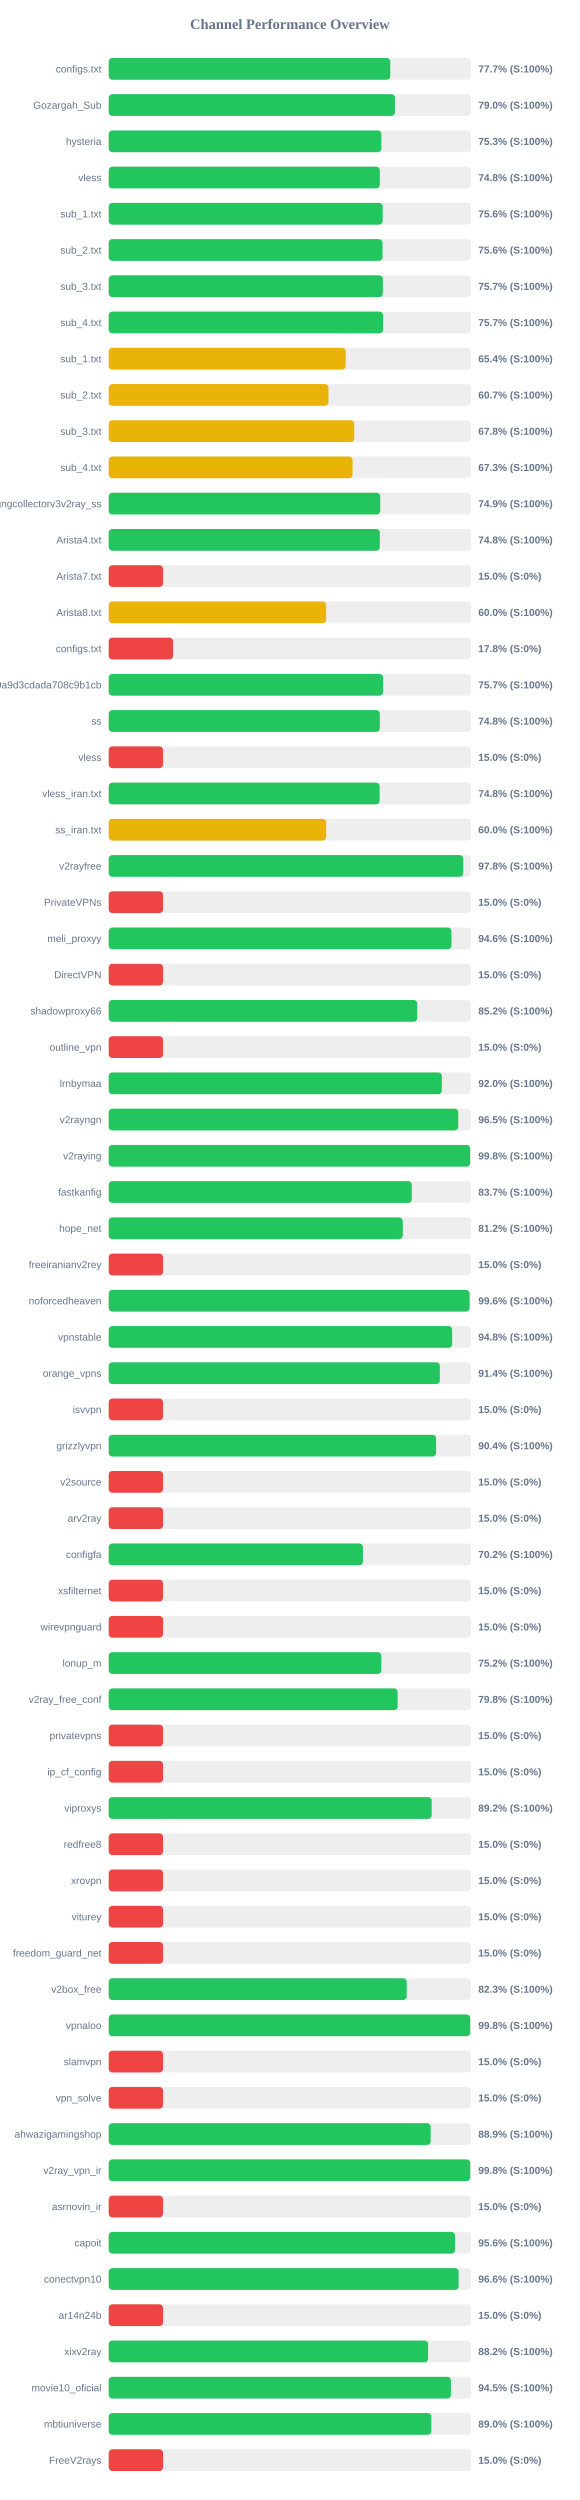
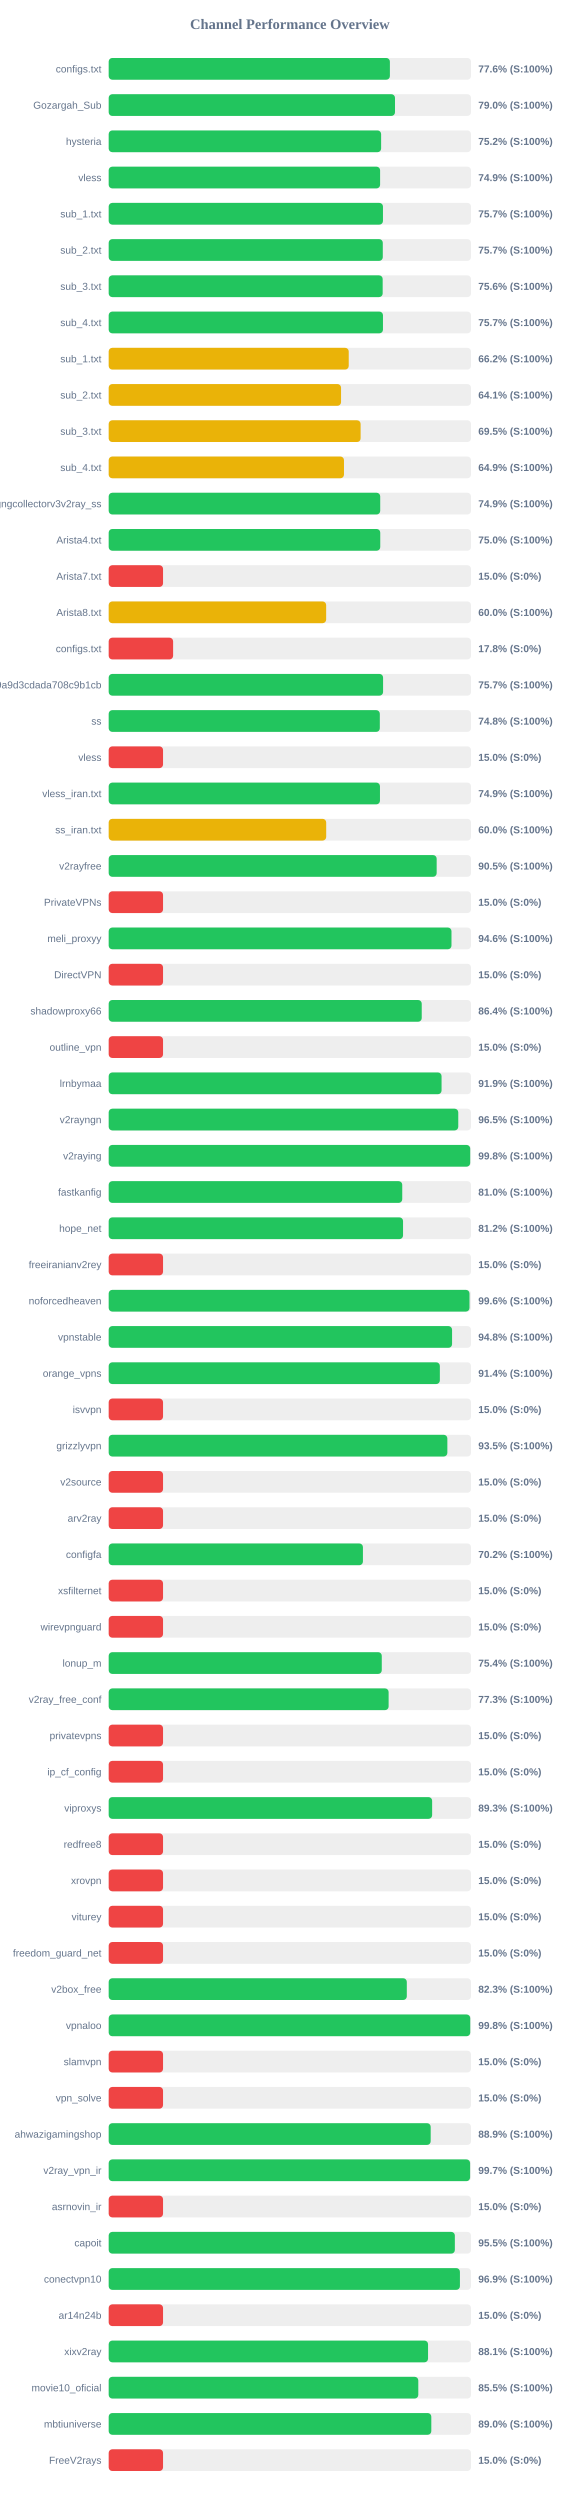
<svg xmlns="http://www.w3.org/2000/svg" width="800" height="3450" version="1.1">
  <style>
        .row { font: 14px Arial; fill: #64748b; }
        .score { font: bold 14px Arial; fill: #64748b; }
    </style>
  <text x="400" y="40" text-anchor="middle" font-size="20px" font-weight="bold" fill="#64748b">Channel Performance Overview</text>
  <rect x="150" y="80" width="500" height="30" fill="#eee" rx="5" />
-   <rect x="150" y="80" width="388.6" height="30" fill="#22c55e" rx="5" />
+   <rect x="150" y="80" width="388.05" height="30" fill="#22c55e" rx="5" />
  <text x="140" y="100" text-anchor="end" class="row">configs.txt</text>
-   <text x="660" y="100" text-anchor="start" class="score">77.7% (S:100%)</text>
+   <text x="660" y="100" text-anchor="start" class="score">77.6% (S:100%)</text>
  <rect x="150" y="130" width="500" height="30" fill="#eee" rx="5" />
-   <rect x="150" y="130" width="395.05" height="30" fill="#22c55e" rx="5" />
+   <rect x="150" y="130" width="395.1" height="30" fill="#22c55e" rx="5" />
  <text x="140" y="150" text-anchor="end" class="row">Gozargah_Sub</text>
  <text x="660" y="150" text-anchor="start" class="score">79.0% (S:100%)</text>
  <rect x="150" y="180" width="500" height="30" fill="#eee" rx="5" />
-   <rect x="150" y="180" width="376.3" height="30" fill="#22c55e" rx="5" />
+   <rect x="150" y="180" width="375.95" height="30" fill="#22c55e" rx="5" />
  <text x="140" y="200" text-anchor="end" class="row">hysteria</text>
-   <text x="660" y="200" text-anchor="start" class="score">75.3% (S:100%)</text>
+   <text x="660" y="200" text-anchor="start" class="score">75.2% (S:100%)</text>
  <rect x="150" y="230" width="500" height="30" fill="#eee" rx="5" />
-   <rect x="150" y="230" width="374.15" height="30" fill="#22c55e" rx="5" />
+   <rect x="150" y="230" width="374.55" height="30" fill="#22c55e" rx="5" />
  <text x="140" y="250" text-anchor="end" class="row">vless</text>
-   <text x="660" y="250" text-anchor="start" class="score">74.8% (S:100%)</text>
+   <text x="660" y="250" text-anchor="start" class="score">74.9% (S:100%)</text>
  <rect x="150" y="280" width="500" height="30" fill="#eee" rx="5" />
-   <rect x="150" y="280" width="378.1" height="30" fill="#22c55e" rx="5" />
+   <rect x="150" y="280" width="378.5" height="30" fill="#22c55e" rx="5" />
  <text x="140" y="300" text-anchor="end" class="row">sub_1.txt</text>
-   <text x="660" y="300" text-anchor="start" class="score">75.6% (S:100%)</text>
+   <text x="660" y="300" text-anchor="start" class="score">75.7% (S:100%)</text>
  <rect x="150" y="330" width="500" height="30" fill="#eee" rx="5" />
-   <rect x="150" y="330" width="377.9" height="30" fill="#22c55e" rx="5" />
+   <rect x="150" y="330" width="378.25" height="30" fill="#22c55e" rx="5" />
  <text x="140" y="350" text-anchor="end" class="row">sub_2.txt</text>
-   <text x="660" y="350" text-anchor="start" class="score">75.6% (S:100%)</text>
+   <text x="660" y="350" text-anchor="start" class="score">75.7% (S:100%)</text>
  <rect x="150" y="380" width="500" height="30" fill="#eee" rx="5" />
-   <rect x="150" y="380" width="378.3" height="30" fill="#22c55e" rx="5" />
+   <rect x="150" y="380" width="378.1" height="30" fill="#22c55e" rx="5" />
  <text x="140" y="400" text-anchor="end" class="row">sub_3.txt</text>
-   <text x="660" y="400" text-anchor="start" class="score">75.7% (S:100%)</text>
+   <text x="660" y="400" text-anchor="start" class="score">75.6% (S:100%)</text>
  <rect x="150" y="430" width="500" height="30" fill="#eee" rx="5" />
-   <rect x="150" y="430" width="378.65" height="30" fill="#22c55e" rx="5" />
+   <rect x="150" y="430" width="378.5" height="30" fill="#22c55e" rx="5" />
  <text x="140" y="450" text-anchor="end" class="row">sub_4.txt</text>
  <text x="660" y="450" text-anchor="start" class="score">75.7% (S:100%)</text>
  <rect x="150" y="480" width="500" height="30" fill="#eee" rx="5" />
-   <rect x="150" y="480" width="327.15" height="30" fill="#eab308" rx="5" />
+   <rect x="150" y="480" width="331.25" height="30" fill="#eab308" rx="5" />
  <text x="140" y="500" text-anchor="end" class="row">sub_1.txt</text>
-   <text x="660" y="500" text-anchor="start" class="score">65.4% (S:100%)</text>
+   <text x="660" y="500" text-anchor="start" class="score">66.2% (S:100%)</text>
  <rect x="150" y="530" width="500" height="30" fill="#eee" rx="5" />
-   <rect x="150" y="530" width="303.3" height="30" fill="#eab308" rx="5" />
+   <rect x="150" y="530" width="320.65" height="30" fill="#eab308" rx="5" />
  <text x="140" y="550" text-anchor="end" class="row">sub_2.txt</text>
-   <text x="660" y="550" text-anchor="start" class="score">60.7% (S:100%)</text>
+   <text x="660" y="550" text-anchor="start" class="score">64.1% (S:100%)</text>
  <rect x="150" y="580" width="500" height="30" fill="#eee" rx="5" />
-   <rect x="150" y="580" width="338.9" height="30" fill="#eab308" rx="5" />
+   <rect x="150" y="580" width="347.65" height="30" fill="#eab308" rx="5" />
  <text x="140" y="600" text-anchor="end" class="row">sub_3.txt</text>
-   <text x="660" y="600" text-anchor="start" class="score">67.8% (S:100%)</text>
+   <text x="660" y="600" text-anchor="start" class="score">69.5% (S:100%)</text>
  <rect x="150" y="630" width="500" height="30" fill="#eee" rx="5" />
-   <rect x="150" y="630" width="336.55" height="30" fill="#eab308" rx="5" />
+   <rect x="150" y="630" width="324.7" height="30" fill="#eab308" rx="5" />
  <text x="140" y="650" text-anchor="end" class="row">sub_4.txt</text>
-   <text x="660" y="650" text-anchor="start" class="score">67.3% (S:100%)</text>
+   <text x="660" y="650" text-anchor="start" class="score">64.9% (S:100%)</text>
  <rect x="150" y="680" width="500" height="30" fill="#eee" rx="5" />
  <rect x="150" y="680" width="374.7" height="30" fill="#22c55e" rx="5" />
  <text x="140" y="700" text-anchor="end" class="row">kayhgngcollectorv3v2ray_ss</text>
  <text x="660" y="700" text-anchor="start" class="score">74.9% (S:100%)</text>
  <rect x="150" y="730" width="500" height="30" fill="#eee" rx="5" />
-   <rect x="150" y="730" width="374.15" height="30" fill="#22c55e" rx="5" />
+   <rect x="150" y="730" width="374.75" height="30" fill="#22c55e" rx="5" />
  <text x="140" y="750" text-anchor="end" class="row">Arista4.txt</text>
-   <text x="660" y="750" text-anchor="start" class="score">74.8% (S:100%)</text>
+   <text x="660" y="750" text-anchor="start" class="score">75.0% (S:100%)</text>
  <rect x="150" y="780" width="500" height="30" fill="#eee" rx="5" />
  <rect x="150" y="780" width="75.0" height="30" fill="#ef4444" rx="5" />
  <text x="140" y="800" text-anchor="end" class="row">Arista7.txt</text>
  <text x="660" y="800" text-anchor="start" class="score">15.0% (S:0%)</text>
  <rect x="150" y="830" width="500" height="30" fill="#eee" rx="5" />
  <rect x="150" y="830" width="300.1" height="30" fill="#eab308" rx="5" />
  <text x="140" y="850" text-anchor="end" class="row">Arista8.txt</text>
  <text x="660" y="850" text-anchor="start" class="score">60.0% (S:100%)</text>
  <rect x="150" y="880" width="500" height="30" fill="#eee" rx="5" />
  <rect x="150" y="880" width="88.9" height="30" fill="#ef4444" rx="5" />
  <text x="140" y="900" text-anchor="end" class="row">configs.txt</text>
  <text x="660" y="900" text-anchor="start" class="score">17.8% (S:0%)</text>
  <rect x="150" y="930" width="500" height="30" fill="#eee" rx="5" />
  <rect x="150" y="930" width="378.65" height="30" fill="#22c55e" rx="5" />
  <text x="140" y="950" text-anchor="end" class="row">0c230a6f6a95c9a9d3cdada708c9b1cb</text>
  <text x="660" y="950" text-anchor="start" class="score">75.7% (S:100%)</text>
  <rect x="150" y="980" width="500" height="30" fill="#eee" rx="5" />
  <rect x="150" y="980" width="374.15" height="30" fill="#22c55e" rx="5" />
  <text x="140" y="1000" text-anchor="end" class="row">ss</text>
  <text x="660" y="1000" text-anchor="start" class="score">74.8% (S:100%)</text>
  <rect x="150" y="1030" width="500" height="30" fill="#eee" rx="5" />
  <rect x="150" y="1030" width="75.0" height="30" fill="#ef4444" rx="5" />
  <text x="140" y="1050" text-anchor="end" class="row">vless</text>
  <text x="660" y="1050" text-anchor="start" class="score">15.0% (S:0%)</text>
  <rect x="150" y="1080" width="500" height="30" fill="#eee" rx="5" />
-   <rect x="150" y="1080" width="373.9" height="30" fill="#22c55e" rx="5" />
+   <rect x="150" y="1080" width="374.35" height="30" fill="#22c55e" rx="5" />
  <text x="140" y="1100" text-anchor="end" class="row">vless_iran.txt</text>
-   <text x="660" y="1100" text-anchor="start" class="score">74.8% (S:100%)</text>
+   <text x="660" y="1100" text-anchor="start" class="score">74.9% (S:100%)</text>
  <rect x="150" y="1130" width="500" height="30" fill="#eee" rx="5" />
  <rect x="150" y="1130" width="300.15" height="30" fill="#eab308" rx="5" />
  <text x="140" y="1150" text-anchor="end" class="row">ss_iran.txt</text>
  <text x="660" y="1150" text-anchor="start" class="score">60.0% (S:100%)</text>
  <rect x="150" y="1180" width="500" height="30" fill="#eee" rx="5" />
-   <rect x="150" y="1180" width="489.2" height="30" fill="#22c55e" rx="5" />
+   <rect x="150" y="1180" width="452.6" height="30" fill="#22c55e" rx="5" />
  <text x="140" y="1200" text-anchor="end" class="row">v2rayfree</text>
-   <text x="660" y="1200" text-anchor="start" class="score">97.8% (S:100%)</text>
+   <text x="660" y="1200" text-anchor="start" class="score">90.5% (S:100%)</text>
  <rect x="150" y="1230" width="500" height="30" fill="#eee" rx="5" />
  <rect x="150" y="1230" width="75.0" height="30" fill="#ef4444" rx="5" />
  <text x="140" y="1250" text-anchor="end" class="row">PrivateVPNs</text>
  <text x="660" y="1250" text-anchor="start" class="score">15.0% (S:0%)</text>
  <rect x="150" y="1280" width="500" height="30" fill="#eee" rx="5" />
-   <rect x="150" y="1280" width="473.0" height="30" fill="#22c55e" rx="5" />
+   <rect x="150" y="1280" width="473.05" height="30" fill="#22c55e" rx="5" />
  <text x="140" y="1300" text-anchor="end" class="row">meli_proxyy</text>
  <text x="660" y="1300" text-anchor="start" class="score">94.6% (S:100%)</text>
  <rect x="150" y="1330" width="500" height="30" fill="#eee" rx="5" />
  <rect x="150" y="1330" width="75.0" height="30" fill="#ef4444" rx="5" />
  <text x="140" y="1350" text-anchor="end" class="row">DirectVPN</text>
  <text x="660" y="1350" text-anchor="start" class="score">15.0% (S:0%)</text>
  <rect x="150" y="1380" width="500" height="30" fill="#eee" rx="5" />
-   <rect x="150" y="1380" width="425.85" height="30" fill="#22c55e" rx="5" />
+   <rect x="150" y="1380" width="432.0" height="30" fill="#22c55e" rx="5" />
  <text x="140" y="1400" text-anchor="end" class="row">shadowproxy66</text>
-   <text x="660" y="1400" text-anchor="start" class="score">85.2% (S:100%)</text>
+   <text x="660" y="1400" text-anchor="start" class="score">86.4% (S:100%)</text>
  <rect x="150" y="1430" width="500" height="30" fill="#eee" rx="5" />
  <rect x="150" y="1430" width="75.0" height="30" fill="#ef4444" rx="5" />
  <text x="140" y="1450" text-anchor="end" class="row">outline_vpn</text>
  <text x="660" y="1450" text-anchor="start" class="score">15.0% (S:0%)</text>
  <rect x="150" y="1480" width="500" height="30" fill="#eee" rx="5" />
-   <rect x="150" y="1480" width="459.75" height="30" fill="#22c55e" rx="5" />
+   <rect x="150" y="1480" width="459.35" height="30" fill="#22c55e" rx="5" />
  <text x="140" y="1500" text-anchor="end" class="row">lrnbymaa</text>
-   <text x="660" y="1500" text-anchor="start" class="score">92.0% (S:100%)</text>
+   <text x="660" y="1500" text-anchor="start" class="score">91.9% (S:100%)</text>
  <rect x="150" y="1530" width="500" height="30" fill="#eee" rx="5" />
  <rect x="150" y="1530" width="482.4" height="30" fill="#22c55e" rx="5" />
  <text x="140" y="1550" text-anchor="end" class="row">v2rayngn</text>
  <text x="660" y="1550" text-anchor="start" class="score">96.5% (S:100%)</text>
  <rect x="150" y="1580" width="500" height="30" fill="#eee" rx="5" />
-   <rect x="150" y="1580" width="498.8" height="30" fill="#22c55e" rx="5" />
+   <rect x="150" y="1580" width="498.85" height="30" fill="#22c55e" rx="5" />
  <text x="140" y="1600" text-anchor="end" class="row">v2raying</text>
  <text x="660" y="1600" text-anchor="start" class="score">99.8% (S:100%)</text>
  <rect x="150" y="1630" width="500" height="30" fill="#eee" rx="5" />
-   <rect x="150" y="1630" width="418.3" height="30" fill="#22c55e" rx="5" />
+   <rect x="150" y="1630" width="405.1" height="30" fill="#22c55e" rx="5" />
  <text x="140" y="1650" text-anchor="end" class="row">fastkanfig</text>
-   <text x="660" y="1650" text-anchor="start" class="score">83.7% (S:100%)</text>
+   <text x="660" y="1650" text-anchor="start" class="score">81.0% (S:100%)</text>
  <rect x="150" y="1680" width="500" height="30" fill="#eee" rx="5" />
-   <rect x="150" y="1680" width="405.85" height="30" fill="#22c55e" rx="5" />
+   <rect x="150" y="1680" width="406.2" height="30" fill="#22c55e" rx="5" />
  <text x="140" y="1700" text-anchor="end" class="row">hope_net</text>
  <text x="660" y="1700" text-anchor="start" class="score">81.2% (S:100%)</text>
  <rect x="150" y="1730" width="500" height="30" fill="#eee" rx="5" />
  <rect x="150" y="1730" width="75.0" height="30" fill="#ef4444" rx="5" />
  <text x="140" y="1750" text-anchor="end" class="row">freeiranianv2rey</text>
  <text x="660" y="1750" text-anchor="start" class="score">15.0% (S:0%)</text>
  <rect x="150" y="1780" width="500" height="30" fill="#eee" rx="5" />
-   <rect x="150" y="1780" width="498.0" height="30" fill="#22c55e" rx="5" />
+   <rect x="150" y="1780" width="497.9" height="30" fill="#22c55e" rx="5" />
  <text x="140" y="1800" text-anchor="end" class="row">noforcedheaven</text>
  <text x="660" y="1800" text-anchor="start" class="score">99.6% (S:100%)</text>
  <rect x="150" y="1830" width="500" height="30" fill="#eee" rx="5" />
-   <rect x="150" y="1830" width="473.95" height="30" fill="#22c55e" rx="5" />
+   <rect x="150" y="1830" width="473.85" height="30" fill="#22c55e" rx="5" />
  <text x="140" y="1850" text-anchor="end" class="row">vpnstable</text>
  <text x="660" y="1850" text-anchor="start" class="score">94.8% (S:100%)</text>
  <rect x="150" y="1880" width="500" height="30" fill="#eee" rx="5" />
  <rect x="150" y="1880" width="457.0" height="30" fill="#22c55e" rx="5" />
  <text x="140" y="1900" text-anchor="end" class="row">orange_vpns</text>
  <text x="660" y="1900" text-anchor="start" class="score">91.4% (S:100%)</text>
  <rect x="150" y="1930" width="500" height="30" fill="#eee" rx="5" />
  <rect x="150" y="1930" width="75.0" height="30" fill="#ef4444" rx="5" />
  <text x="140" y="1950" text-anchor="end" class="row">isvvpn</text>
  <text x="660" y="1950" text-anchor="start" class="score">15.0% (S:0%)</text>
  <rect x="150" y="1980" width="500" height="30" fill="#eee" rx="5" />
-   <rect x="150" y="1980" width="451.8" height="30" fill="#22c55e" rx="5" />
+   <rect x="150" y="1980" width="467.35" height="30" fill="#22c55e" rx="5" />
  <text x="140" y="2000" text-anchor="end" class="row">grizzlyvpn</text>
-   <text x="660" y="2000" text-anchor="start" class="score">90.4% (S:100%)</text>
+   <text x="660" y="2000" text-anchor="start" class="score">93.5% (S:100%)</text>
  <rect x="150" y="2030" width="500" height="30" fill="#eee" rx="5" />
  <rect x="150" y="2030" width="75.0" height="30" fill="#ef4444" rx="5" />
  <text x="140" y="2050" text-anchor="end" class="row">v2source</text>
  <text x="660" y="2050" text-anchor="start" class="score">15.0% (S:0%)</text>
  <rect x="150" y="2080" width="500" height="30" fill="#eee" rx="5" />
  <rect x="150" y="2080" width="75.0" height="30" fill="#ef4444" rx="5" />
  <text x="140" y="2100" text-anchor="end" class="row">arv2ray</text>
  <text x="660" y="2100" text-anchor="start" class="score">15.0% (S:0%)</text>
  <rect x="150" y="2130" width="500" height="30" fill="#eee" rx="5" />
  <rect x="150" y="2130" width="350.85" height="30" fill="#22c55e" rx="5" />
  <text x="140" y="2150" text-anchor="end" class="row">configfa</text>
  <text x="660" y="2150" text-anchor="start" class="score">70.2% (S:100%)</text>
  <rect x="150" y="2180" width="500" height="30" fill="#eee" rx="5" />
  <rect x="150" y="2180" width="75.0" height="30" fill="#ef4444" rx="5" />
  <text x="140" y="2200" text-anchor="end" class="row">xsfilternet</text>
  <text x="660" y="2200" text-anchor="start" class="score">15.0% (S:0%)</text>
  <rect x="150" y="2230" width="500" height="30" fill="#eee" rx="5" />
  <rect x="150" y="2230" width="75.0" height="30" fill="#ef4444" rx="5" />
  <text x="140" y="2250" text-anchor="end" class="row">wirevpnguard</text>
  <text x="660" y="2250" text-anchor="start" class="score">15.0% (S:0%)</text>
  <rect x="150" y="2280" width="500" height="30" fill="#eee" rx="5" />
-   <rect x="150" y="2280" width="376.25" height="30" fill="#22c55e" rx="5" />
+   <rect x="150" y="2280" width="376.85" height="30" fill="#22c55e" rx="5" />
  <text x="140" y="2300" text-anchor="end" class="row">lonup_m</text>
-   <text x="660" y="2300" text-anchor="start" class="score">75.2% (S:100%)</text>
+   <text x="660" y="2300" text-anchor="start" class="score">75.4% (S:100%)</text>
  <rect x="150" y="2330" width="500" height="30" fill="#eee" rx="5" />
-   <rect x="150" y="2330" width="398.75" height="30" fill="#22c55e" rx="5" />
+   <rect x="150" y="2330" width="386.3" height="30" fill="#22c55e" rx="5" />
  <text x="140" y="2350" text-anchor="end" class="row">v2ray_free_conf</text>
-   <text x="660" y="2350" text-anchor="start" class="score">79.8% (S:100%)</text>
+   <text x="660" y="2350" text-anchor="start" class="score">77.3% (S:100%)</text>
  <rect x="150" y="2380" width="500" height="30" fill="#eee" rx="5" />
  <rect x="150" y="2380" width="75.0" height="30" fill="#ef4444" rx="5" />
  <text x="140" y="2400" text-anchor="end" class="row">privatevpns</text>
  <text x="660" y="2400" text-anchor="start" class="score">15.0% (S:0%)</text>
  <rect x="150" y="2430" width="500" height="30" fill="#eee" rx="5" />
  <rect x="150" y="2430" width="75.0" height="30" fill="#ef4444" rx="5" />
  <text x="140" y="2450" text-anchor="end" class="row">ip_cf_config</text>
  <text x="660" y="2450" text-anchor="start" class="score">15.0% (S:0%)</text>
  <rect x="150" y="2480" width="500" height="30" fill="#eee" rx="5" />
-   <rect x="150" y="2480" width="445.75" height="30" fill="#22c55e" rx="5" />
+   <rect x="150" y="2480" width="446.35" height="30" fill="#22c55e" rx="5" />
  <text x="140" y="2500" text-anchor="end" class="row">viproxys</text>
-   <text x="660" y="2500" text-anchor="start" class="score">89.2% (S:100%)</text>
+   <text x="660" y="2500" text-anchor="start" class="score">89.3% (S:100%)</text>
  <rect x="150" y="2530" width="500" height="30" fill="#eee" rx="5" />
  <rect x="150" y="2530" width="75.0" height="30" fill="#ef4444" rx="5" />
  <text x="140" y="2550" text-anchor="end" class="row">redfree8</text>
  <text x="660" y="2550" text-anchor="start" class="score">15.0% (S:0%)</text>
  <rect x="150" y="2580" width="500" height="30" fill="#eee" rx="5" />
  <rect x="150" y="2580" width="75.0" height="30" fill="#ef4444" rx="5" />
  <text x="140" y="2600" text-anchor="end" class="row">xrovpn</text>
  <text x="660" y="2600" text-anchor="start" class="score">15.0% (S:0%)</text>
  <rect x="150" y="2630" width="500" height="30" fill="#eee" rx="5" />
  <rect x="150" y="2630" width="75.0" height="30" fill="#ef4444" rx="5" />
  <text x="140" y="2650" text-anchor="end" class="row">viturey</text>
  <text x="660" y="2650" text-anchor="start" class="score">15.0% (S:0%)</text>
  <rect x="150" y="2680" width="500" height="30" fill="#eee" rx="5" />
  <rect x="150" y="2680" width="75.0" height="30" fill="#ef4444" rx="5" />
  <text x="140" y="2700" text-anchor="end" class="row">freedom_guard_net</text>
  <text x="660" y="2700" text-anchor="start" class="score">15.0% (S:0%)</text>
  <rect x="150" y="2730" width="500" height="30" fill="#eee" rx="5" />
-   <rect x="150" y="2730" width="411.3" height="30" fill="#22c55e" rx="5" />
+   <rect x="150" y="2730" width="411.4" height="30" fill="#22c55e" rx="5" />
  <text x="140" y="2750" text-anchor="end" class="row">v2box_free</text>
  <text x="660" y="2750" text-anchor="start" class="score">82.3% (S:100%)</text>
  <rect x="150" y="2780" width="500" height="30" fill="#eee" rx="5" />
  <rect x="150" y="2780" width="498.9" height="30" fill="#22c55e" rx="5" />
  <text x="140" y="2800" text-anchor="end" class="row">vpnaloo</text>
  <text x="660" y="2800" text-anchor="start" class="score">99.8% (S:100%)</text>
  <rect x="150" y="2830" width="500" height="30" fill="#eee" rx="5" />
  <rect x="150" y="2830" width="75.0" height="30" fill="#ef4444" rx="5" />
  <text x="140" y="2850" text-anchor="end" class="row">slamvpn</text>
  <text x="660" y="2850" text-anchor="start" class="score">15.0% (S:0%)</text>
  <rect x="150" y="2880" width="500" height="30" fill="#eee" rx="5" />
  <rect x="150" y="2880" width="75.0" height="30" fill="#ef4444" rx="5" />
  <text x="140" y="2900" text-anchor="end" class="row">vpn_solve</text>
  <text x="660" y="2900" text-anchor="start" class="score">15.0% (S:0%)</text>
  <rect x="150" y="2930" width="500" height="30" fill="#eee" rx="5" />
  <rect x="150" y="2930" width="444.35" height="30" fill="#22c55e" rx="5" />
  <text x="140" y="2950" text-anchor="end" class="row">ahwazigamingshop</text>
  <text x="660" y="2950" text-anchor="start" class="score">88.9% (S:100%)</text>
  <rect x="150" y="2980" width="500" height="30" fill="#eee" rx="5" />
-   <rect x="150" y="2980" width="498.9" height="30" fill="#22c55e" rx="5" />
+   <rect x="150" y="2980" width="498.7" height="30" fill="#22c55e" rx="5" />
  <text x="140" y="3000" text-anchor="end" class="row">v2ray_vpn_ir</text>
-   <text x="660" y="3000" text-anchor="start" class="score">99.8% (S:100%)</text>
+   <text x="660" y="3000" text-anchor="start" class="score">99.7% (S:100%)</text>
  <rect x="150" y="3030" width="500" height="30" fill="#eee" rx="5" />
  <rect x="150" y="3030" width="75.0" height="30" fill="#ef4444" rx="5" />
  <text x="140" y="3050" text-anchor="end" class="row">asrnovin_ir</text>
  <text x="660" y="3050" text-anchor="start" class="score">15.0% (S:0%)</text>
  <rect x="150" y="3080" width="500" height="30" fill="#eee" rx="5" />
-   <rect x="150" y="3080" width="477.9" height="30" fill="#22c55e" rx="5" />
+   <rect x="150" y="3080" width="477.7" height="30" fill="#22c55e" rx="5" />
  <text x="140" y="3100" text-anchor="end" class="row">capoit</text>
-   <text x="660" y="3100" text-anchor="start" class="score">95.6% (S:100%)</text>
+   <text x="660" y="3100" text-anchor="start" class="score">95.5% (S:100%)</text>
  <rect x="150" y="3130" width="500" height="30" fill="#eee" rx="5" />
-   <rect x="150" y="3130" width="482.95" height="30" fill="#22c55e" rx="5" />
+   <rect x="150" y="3130" width="484.7" height="30" fill="#22c55e" rx="5" />
  <text x="140" y="3150" text-anchor="end" class="row">conectvpn10</text>
-   <text x="660" y="3150" text-anchor="start" class="score">96.6% (S:100%)</text>
+   <text x="660" y="3150" text-anchor="start" class="score">96.9% (S:100%)</text>
  <rect x="150" y="3180" width="500" height="30" fill="#eee" rx="5" />
  <rect x="150" y="3180" width="75.0" height="30" fill="#ef4444" rx="5" />
  <text x="140" y="3200" text-anchor="end" class="row">ar14n24b</text>
  <text x="660" y="3200" text-anchor="start" class="score">15.0% (S:0%)</text>
  <rect x="150" y="3230" width="500" height="30" fill="#eee" rx="5" />
-   <rect x="150" y="3230" width="440.8" height="30" fill="#22c55e" rx="5" />
+   <rect x="150" y="3230" width="440.7" height="30" fill="#22c55e" rx="5" />
  <text x="140" y="3250" text-anchor="end" class="row">xixv2ray</text>
-   <text x="660" y="3250" text-anchor="start" class="score">88.2% (S:100%)</text>
+   <text x="660" y="3250" text-anchor="start" class="score">88.1% (S:100%)</text>
  <rect x="150" y="3280" width="500" height="30" fill="#eee" rx="5" />
-   <rect x="150" y="3280" width="472.25" height="30" fill="#22c55e" rx="5" />
+   <rect x="150" y="3280" width="427.25" height="30" fill="#22c55e" rx="5" />
  <text x="140" y="3300" text-anchor="end" class="row">movie10_oficial</text>
-   <text x="660" y="3300" text-anchor="start" class="score">94.5% (S:100%)</text>
+   <text x="660" y="3300" text-anchor="start" class="score">85.5% (S:100%)</text>
  <rect x="150" y="3330" width="500" height="30" fill="#eee" rx="5" />
-   <rect x="150" y="3330" width="445.25" height="30" fill="#22c55e" rx="5" />
+   <rect x="150" y="3330" width="445.2" height="30" fill="#22c55e" rx="5" />
  <text x="140" y="3350" text-anchor="end" class="row">mbtiuniverse</text>
  <text x="660" y="3350" text-anchor="start" class="score">89.0% (S:100%)</text>
  <rect x="150" y="3380" width="500" height="30" fill="#eee" rx="5" />
  <rect x="150" y="3380" width="75.0" height="30" fill="#ef4444" rx="5" />
  <text x="140" y="3400" text-anchor="end" class="row">FreeV2rays</text>
  <text x="660" y="3400" text-anchor="start" class="score">15.0% (S:0%)</text>
</svg>
